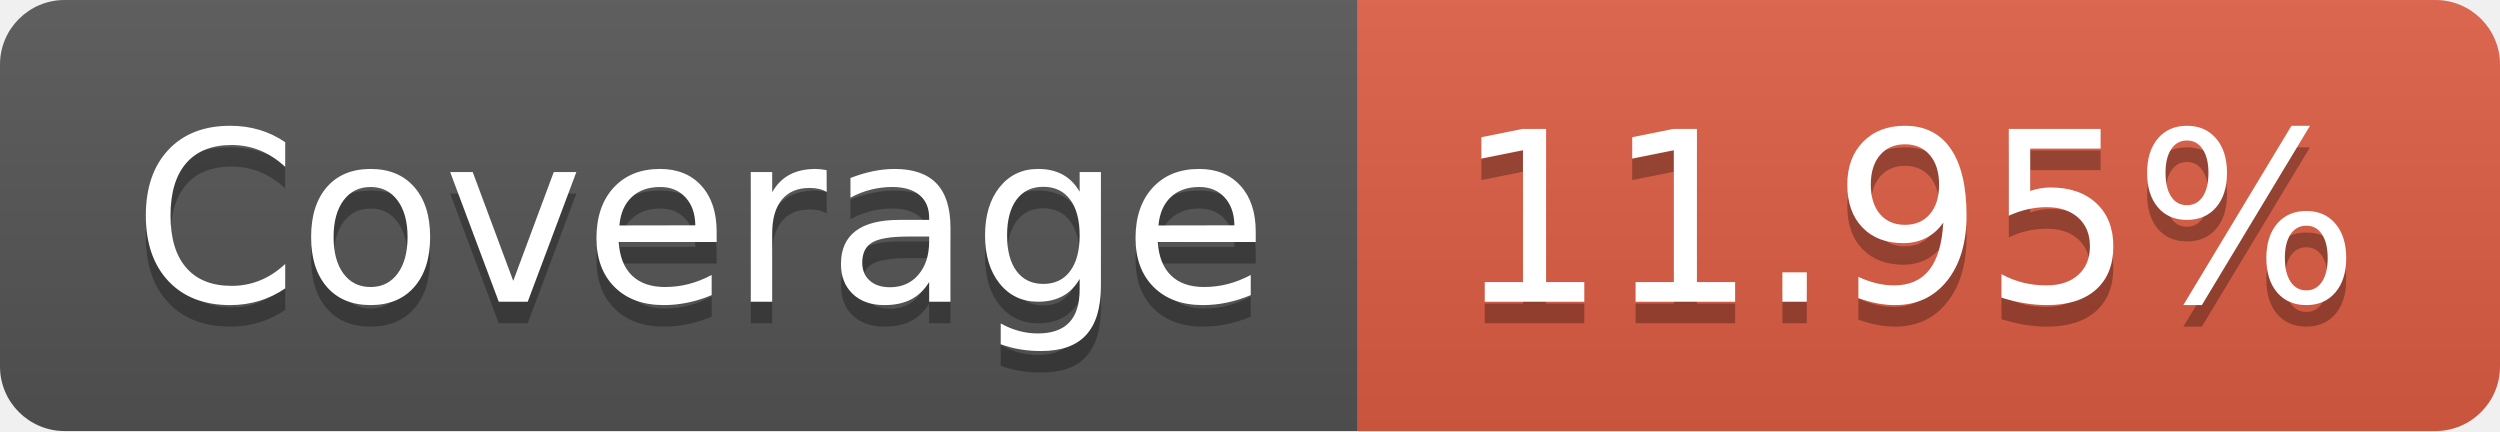
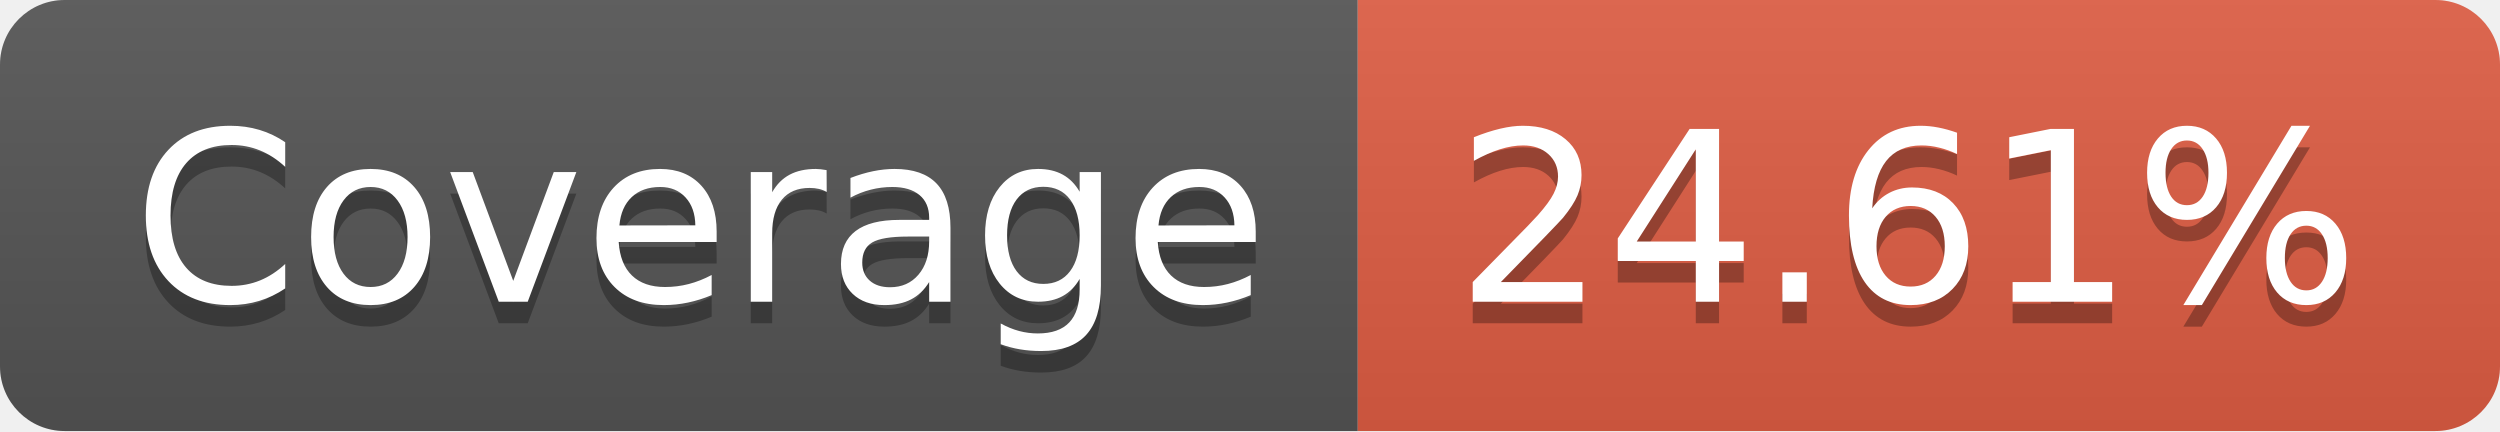
- <svg xmlns="http://www.w3.org/2000/svg" width="116" height="20" role="img" aria-label="Coverage: 11.95%">
+ <svg xmlns="http://www.w3.org/2000/svg" width="116" height="20" role="img" aria-label="Coverage: 24.61%">
  <linearGradient id="s" x2="0" y2="100%">
    <stop offset="0" stop-color="#bbb" stop-opacity=".1" />
    <stop offset="1" stop-opacity=".1" />
  </linearGradient>
  <clipPath id="r">
    <rect width="116" height="20" rx="3" fill="#fff" />
  </clipPath>
  <g clip-path="url(#r)">
    <rect width="63" height="20" fill="#555" />
    <rect x="63" width="53" height="20" fill="#e05d44" />
    <rect width="116" height="20" fill="url(#s)" />
  </g>
  <g fill="#fff" text-anchor="middle" font-family="Verdana,Geneva,DejaVu Sans,sans-serif" text-rendering="geometricPrecision" font-size="110">
    <text aria-hidden="true" x="325" y="150" fill="#010101" fill-opacity=".3" transform="scale(.1)" textLength="530">Coverage</text>
    <text x="325" y="140" transform="scale(.1)" fill="#fff" textLength="530">Coverage</text>
-     <text aria-hidden="true" x="885" y="150" fill="#010101" fill-opacity=".3" transform="scale(.1)" textLength="430">11.95%</text>
-     <text x="885" y="140" transform="scale(.1)" fill="#fff" textLength="430">11.95%</text>
+     <text aria-hidden="true" x="885" y="150" fill="#010101" fill-opacity=".3" transform="scale(.1)" textLength="430">24.61%</text>
+     <text x="885" y="140" transform="scale(.1)" fill="#fff" textLength="430">24.61%</text>
  </g>
</svg>
